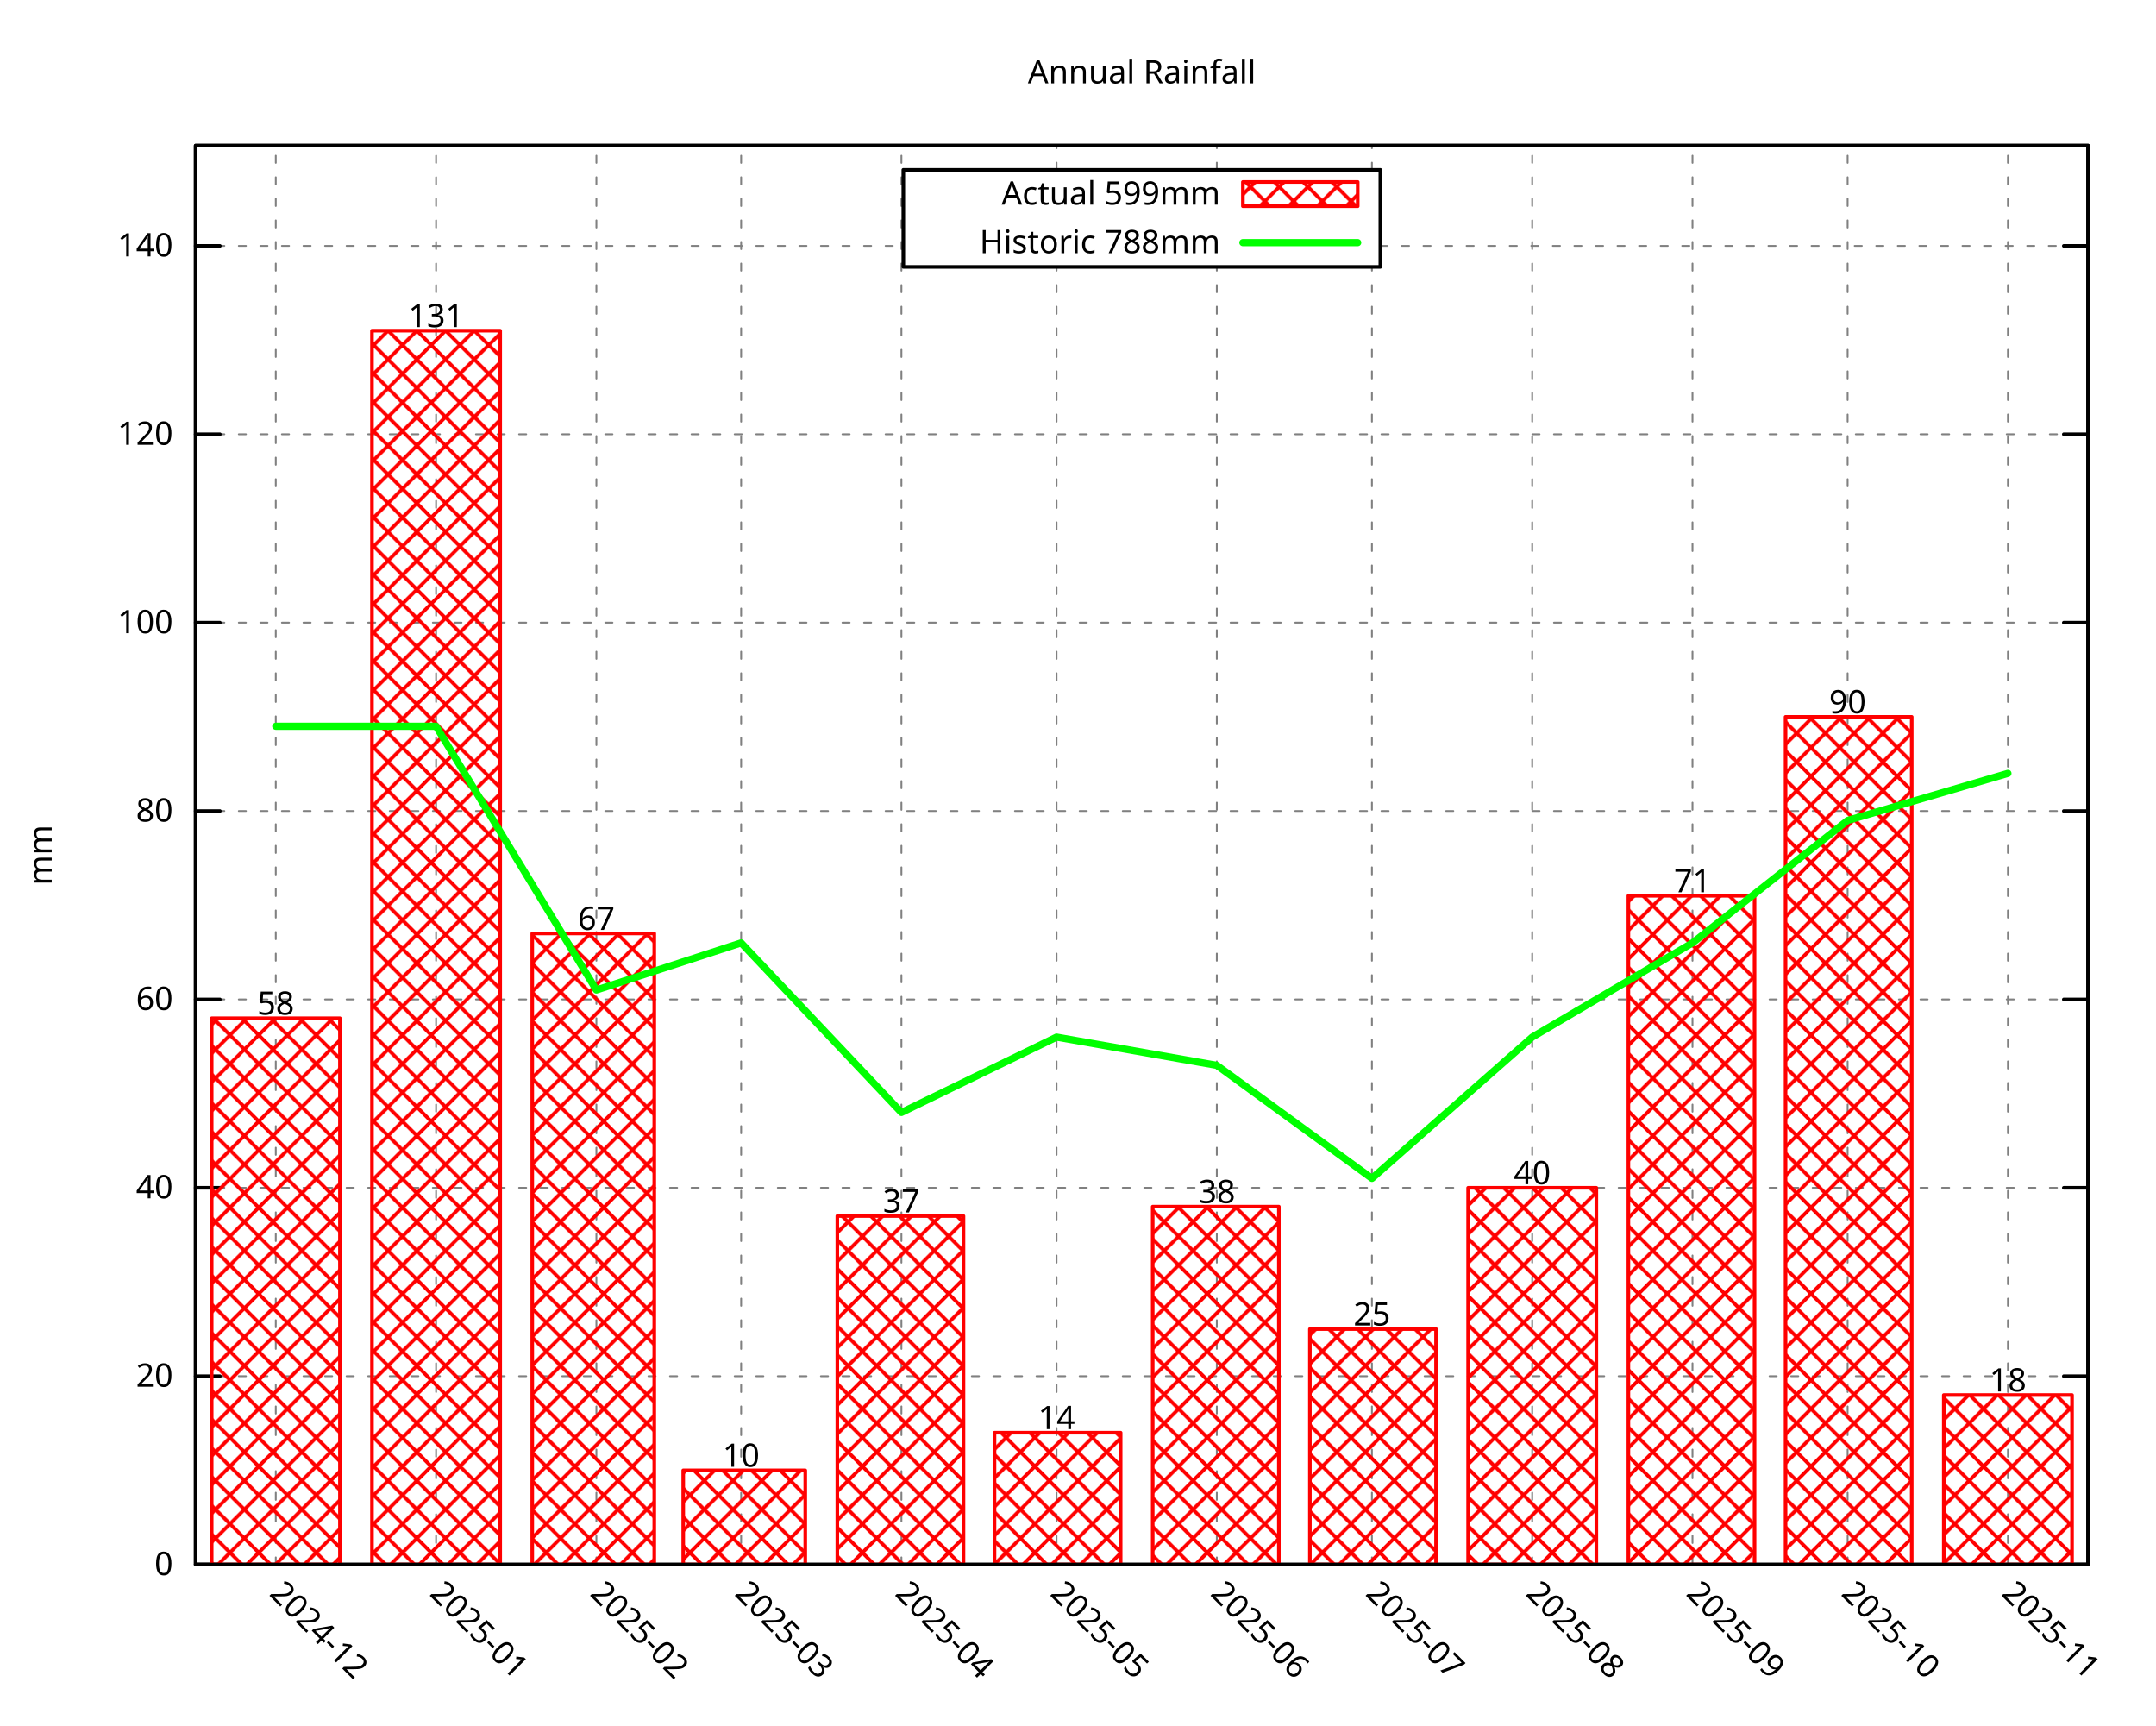
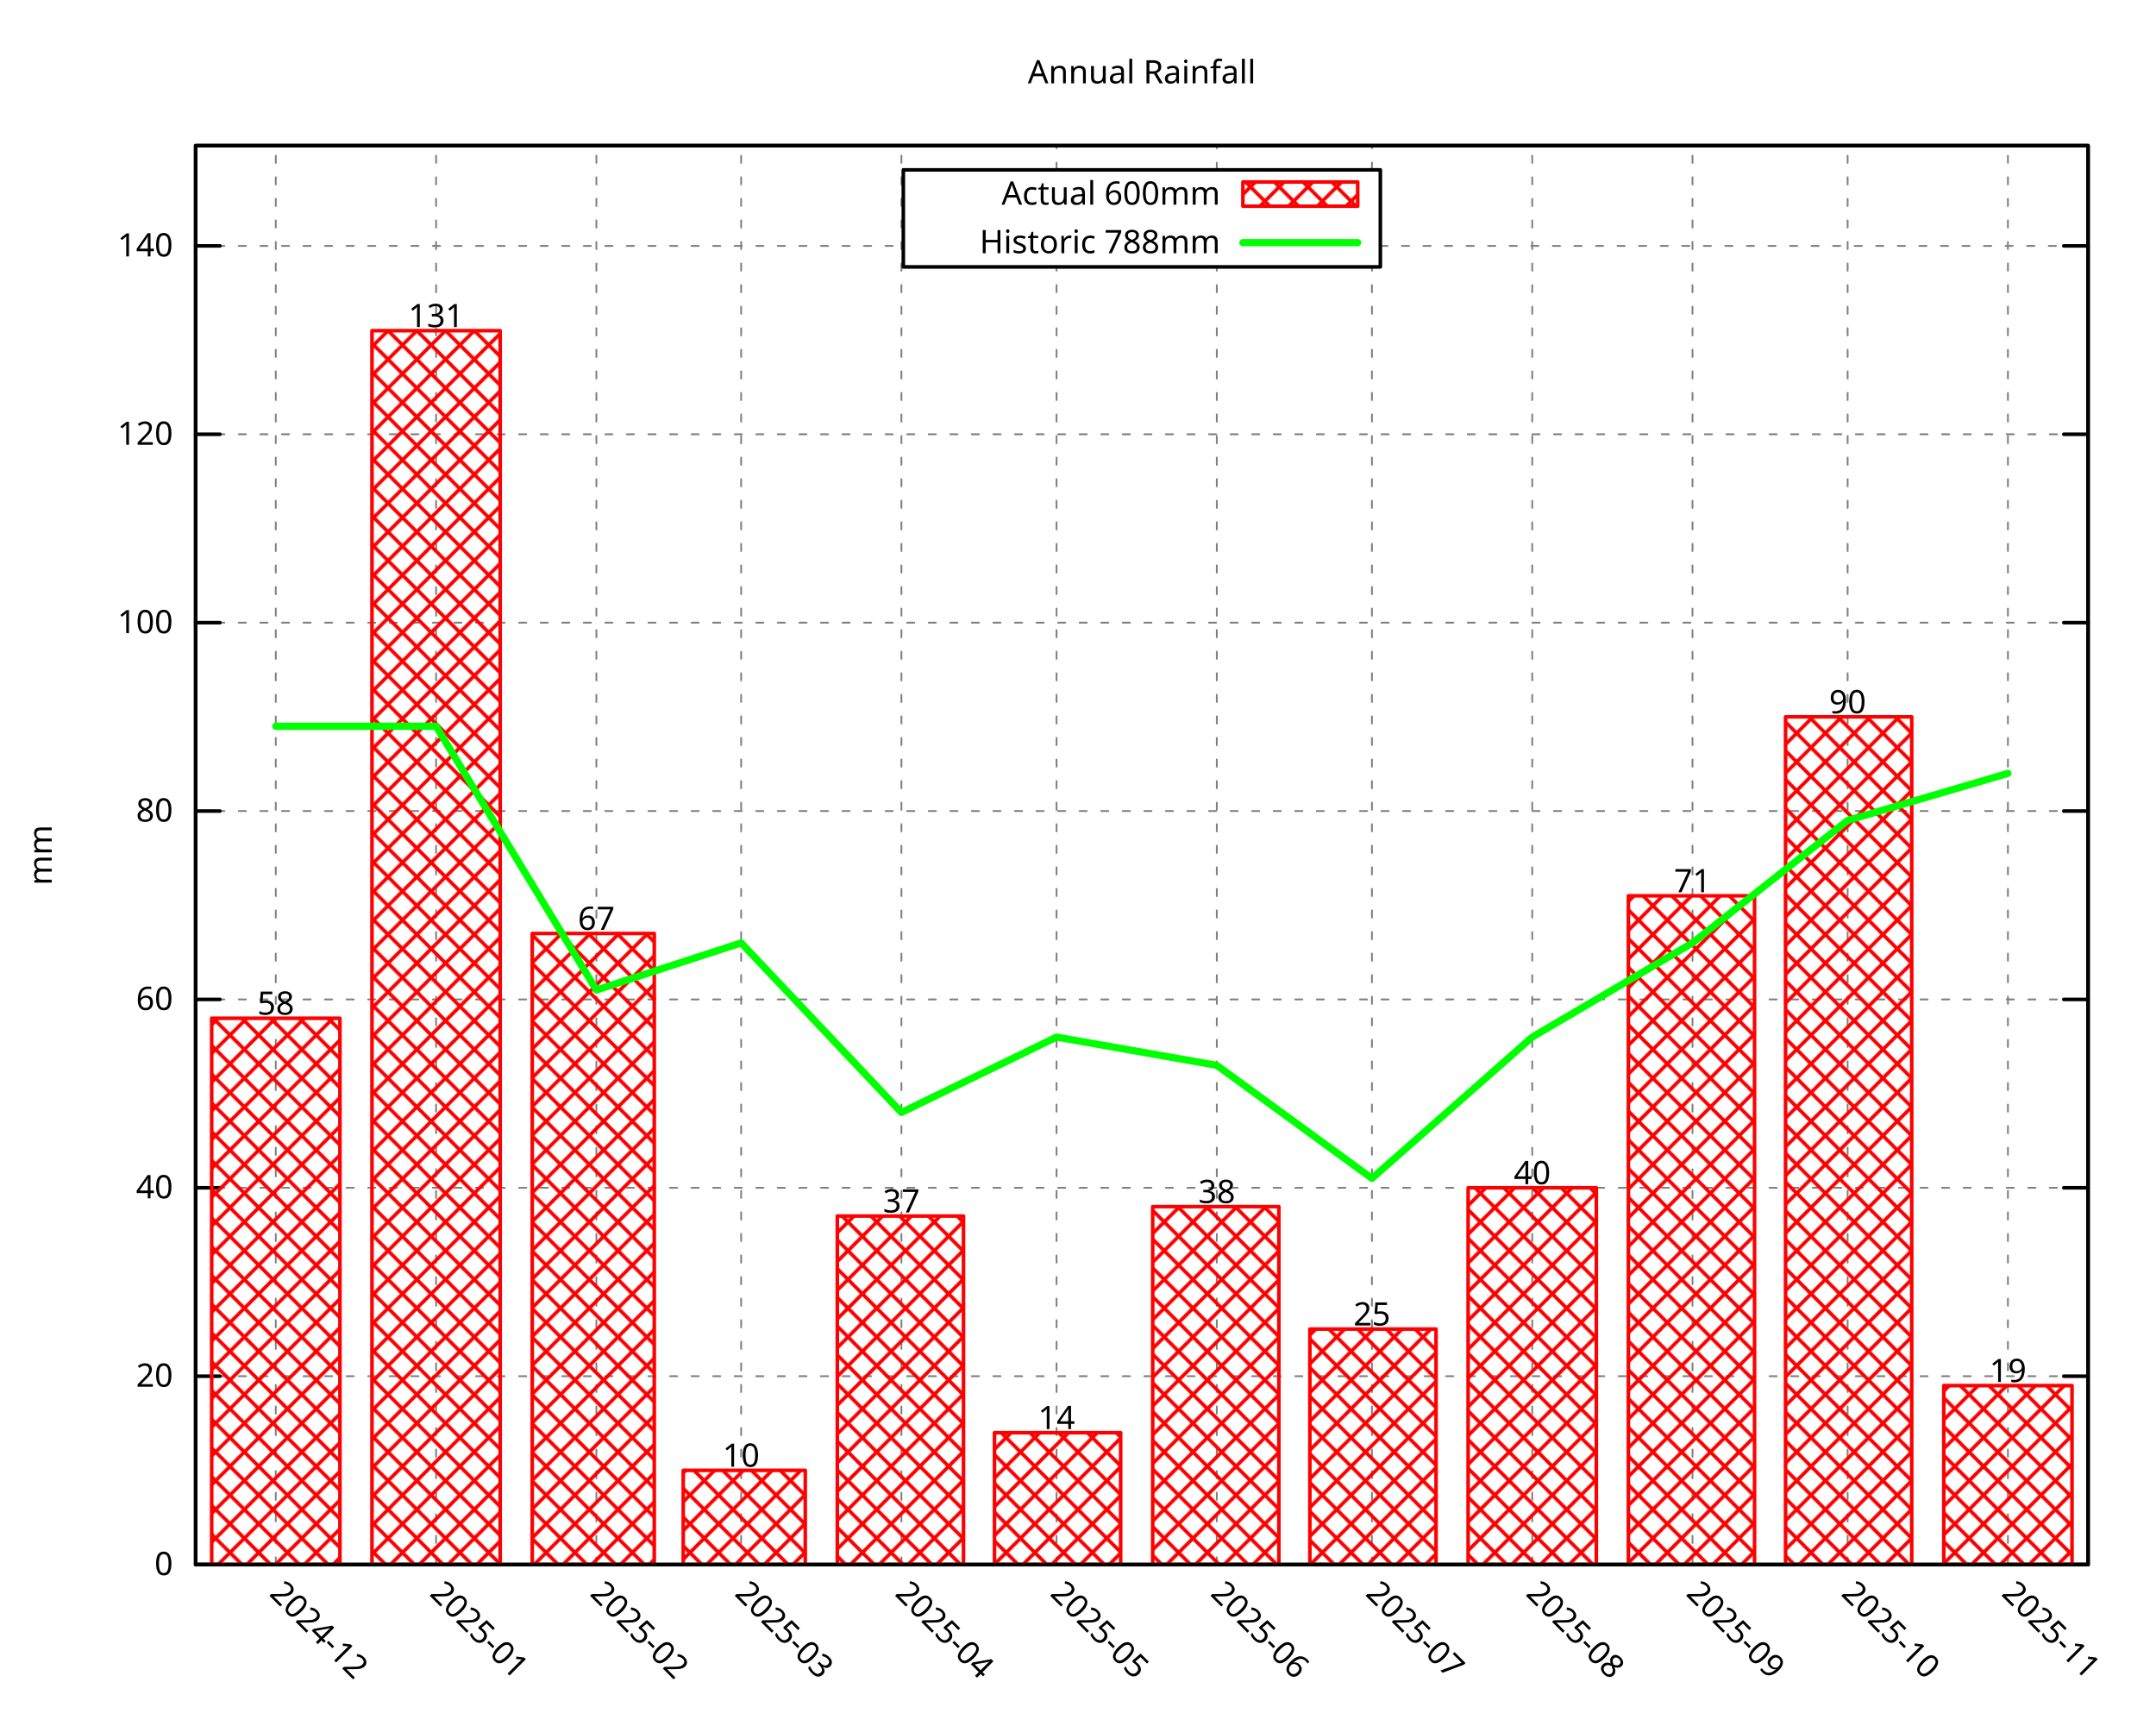
<svg xmlns="http://www.w3.org/2000/svg" xmlns:xlink="http://www.w3.org/1999/xlink" width="600" height="480" viewBox="0 0 600 480">
  <g id="gnuplot_canvas">
    <rect x="0" y="0" width="600" height="480" fill="none" />
    <defs>
      <circle id="gpDot" r="0.5" stroke-width="0.5" stroke="currentColor" />
      <path id="gpPt0" stroke-width="0.296" stroke="currentColor" d="M-1,0 h2 M0,-1 v2" />
      <path id="gpPt1" stroke-width="0.296" stroke="currentColor" d="M-1,-1 L1,1 M1,-1 L-1,1" />
      <path id="gpPt2" stroke-width="0.296" stroke="currentColor" d="M-1,0 L1,0 M0,-1 L0,1 M-1,-1 L1,1 M-1,1 L1,-1" />
      <rect id="gpPt3" stroke-width="0.296" stroke="currentColor" x="-1" y="-1" width="2" height="2" />
      <rect id="gpPt4" stroke-width="0.296" stroke="currentColor" fill="currentColor" x="-1" y="-1" width="2" height="2" />
      <circle id="gpPt5" stroke-width="0.296" stroke="currentColor" cx="0" cy="0" r="1" />
      <use xlink:href="#gpPt5" id="gpPt6" fill="currentColor" stroke="none" />
      <path id="gpPt7" stroke-width="0.296" stroke="currentColor" d="M0,-1.33 L-1.33,0.67 L1.33,0.67 z" />
      <use xlink:href="#gpPt7" id="gpPt8" fill="currentColor" stroke="none" />
      <use xlink:href="#gpPt7" id="gpPt9" stroke="currentColor" transform="rotate(180)" />
      <use xlink:href="#gpPt9" id="gpPt10" fill="currentColor" stroke="none" />
      <use xlink:href="#gpPt3" id="gpPt11" stroke="currentColor" transform="rotate(45)" />
      <use xlink:href="#gpPt11" id="gpPt12" fill="currentColor" stroke="none" />
      <path id="gpPt13" stroke-width="0.296" stroke="currentColor" d="M0,1.330 L1.265,0.411 L0.782,-1.067 L-0.782,-1.076 L-1.265,0.411 z" />
      <use xlink:href="#gpPt13" id="gpPt14" fill="currentColor" stroke="none" />
      <filter id="textbox" filterUnits="objectBoundingBox" x="0" y="0" height="1" width="1">
        <feFlood flood-color="white" flood-opacity="1" result="bgnd" />
        <feComposite in="SourceGraphic" in2="bgnd" operator="atop" />
      </filter>
      <filter id="greybox" filterUnits="objectBoundingBox" x="0" y="0" height="1" width="1">
        <feFlood flood-color="lightgrey" flood-opacity="1" result="grey" />
        <feComposite in="SourceGraphic" in2="grey" operator="atop" />
      </filter>
    </defs>
    <g fill="none" color="white" stroke="currentColor" stroke-width="1.00" stroke-linecap="round" stroke-linejoin="round">
</g>
    <g fill="none" color="black" stroke="currentColor" stroke-width="1.00" stroke-linecap="round" stroke-linejoin="round">
</g>
    <g fill="none" color="black" stroke="black" stroke-width="0.50" stroke-linecap="round" stroke-linejoin="round">
</g>
    <g fill="none" color="gray" stroke="currentColor" stroke-width="0.50" stroke-linecap="round" stroke-linejoin="round">
      <path stroke="gray" stroke-dasharray="2,4" class="gridline" d="M54.45,435.32 L581.09,435.32  " />
    </g>
    <g fill="none" color="gray" stroke="gray" stroke-width="1.00" stroke-linecap="round" stroke-linejoin="round">
</g>
    <g fill="none" color="black" stroke="currentColor" stroke-width="1.00" stroke-linecap="round" stroke-linejoin="round">
      <path stroke="black" d="M54.45,435.32 L61.20,435.32 M581.09,435.32 L574.34,435.32  " />
      <g transform="translate(48.15,438.25)" stroke="none" fill="black" font-family="Droid Sans" font-size="9.00" text-anchor="end">
        <text>
          <tspan font-family="Droid Sans"> 0</tspan>
        </text>
      </g>
    </g>
    <g fill="none" color="black" stroke="currentColor" stroke-width="1.00" stroke-linecap="round" stroke-linejoin="round">
</g>
    <g fill="none" color="black" stroke="black" stroke-width="0.50" stroke-linecap="round" stroke-linejoin="round">
</g>
    <g fill="none" color="gray" stroke="currentColor" stroke-width="0.50" stroke-linecap="round" stroke-linejoin="round">
      <path stroke="gray" stroke-dasharray="2,4" class="gridline" d="M54.45,382.91 L581.09,382.91  " />
    </g>
    <g fill="none" color="gray" stroke="gray" stroke-width="1.00" stroke-linecap="round" stroke-linejoin="round">
</g>
    <g fill="none" color="black" stroke="currentColor" stroke-width="1.00" stroke-linecap="round" stroke-linejoin="round">
      <path stroke="black" d="M54.45,382.91 L61.20,382.91 M581.09,382.91 L574.34,382.91  " />
      <g transform="translate(48.15,385.84)" stroke="none" fill="black" font-family="Droid Sans" font-size="9.00" text-anchor="end">
        <text>
          <tspan font-family="Droid Sans"> 20</tspan>
        </text>
      </g>
    </g>
    <g fill="none" color="black" stroke="currentColor" stroke-width="1.00" stroke-linecap="round" stroke-linejoin="round">
</g>
    <g fill="none" color="black" stroke="black" stroke-width="0.50" stroke-linecap="round" stroke-linejoin="round">
</g>
    <g fill="none" color="gray" stroke="currentColor" stroke-width="0.50" stroke-linecap="round" stroke-linejoin="round">
      <path stroke="gray" stroke-dasharray="2,4" class="gridline" d="M54.45,330.49 L581.09,330.49  " />
    </g>
    <g fill="none" color="gray" stroke="gray" stroke-width="1.00" stroke-linecap="round" stroke-linejoin="round">
</g>
    <g fill="none" color="black" stroke="currentColor" stroke-width="1.00" stroke-linecap="round" stroke-linejoin="round">
      <path stroke="black" d="M54.45,330.49 L61.20,330.49 M581.09,330.49 L574.34,330.49  " />
      <g transform="translate(48.15,333.42)" stroke="none" fill="black" font-family="Droid Sans" font-size="9.00" text-anchor="end">
        <text>
          <tspan font-family="Droid Sans"> 40</tspan>
        </text>
      </g>
    </g>
    <g fill="none" color="black" stroke="currentColor" stroke-width="1.00" stroke-linecap="round" stroke-linejoin="round">
</g>
    <g fill="none" color="black" stroke="black" stroke-width="0.50" stroke-linecap="round" stroke-linejoin="round">
</g>
    <g fill="none" color="gray" stroke="currentColor" stroke-width="0.50" stroke-linecap="round" stroke-linejoin="round">
      <path stroke="gray" stroke-dasharray="2,4" class="gridline" d="M54.45,278.08 L581.09,278.08  " />
    </g>
    <g fill="none" color="gray" stroke="gray" stroke-width="1.00" stroke-linecap="round" stroke-linejoin="round">
</g>
    <g fill="none" color="black" stroke="currentColor" stroke-width="1.00" stroke-linecap="round" stroke-linejoin="round">
      <path stroke="black" d="M54.45,278.08 L61.20,278.08 M581.09,278.08 L574.34,278.08  " />
      <g transform="translate(48.15,281.01)" stroke="none" fill="black" font-family="Droid Sans" font-size="9.00" text-anchor="end">
        <text>
          <tspan font-family="Droid Sans"> 60</tspan>
        </text>
      </g>
    </g>
    <g fill="none" color="black" stroke="currentColor" stroke-width="1.00" stroke-linecap="round" stroke-linejoin="round">
</g>
    <g fill="none" color="black" stroke="black" stroke-width="0.50" stroke-linecap="round" stroke-linejoin="round">
</g>
    <g fill="none" color="gray" stroke="currentColor" stroke-width="0.50" stroke-linecap="round" stroke-linejoin="round">
      <path stroke="gray" stroke-dasharray="2,4" class="gridline" d="M54.45,225.66 L581.09,225.66  " />
    </g>
    <g fill="none" color="gray" stroke="gray" stroke-width="1.00" stroke-linecap="round" stroke-linejoin="round">
</g>
    <g fill="none" color="black" stroke="currentColor" stroke-width="1.00" stroke-linecap="round" stroke-linejoin="round">
      <path stroke="black" d="M54.45,225.66 L61.20,225.66 M581.09,225.66 L574.34,225.66  " />
      <g transform="translate(48.15,228.59)" stroke="none" fill="black" font-family="Droid Sans" font-size="9.00" text-anchor="end">
        <text>
          <tspan font-family="Droid Sans"> 80</tspan>
        </text>
      </g>
    </g>
    <g fill="none" color="black" stroke="currentColor" stroke-width="1.00" stroke-linecap="round" stroke-linejoin="round">
</g>
    <g fill="none" color="black" stroke="black" stroke-width="0.50" stroke-linecap="round" stroke-linejoin="round">
</g>
    <g fill="none" color="gray" stroke="currentColor" stroke-width="0.50" stroke-linecap="round" stroke-linejoin="round">
      <path stroke="gray" stroke-dasharray="2,4" class="gridline" d="M54.45,173.25 L581.09,173.25  " />
    </g>
    <g fill="none" color="gray" stroke="gray" stroke-width="1.00" stroke-linecap="round" stroke-linejoin="round">
</g>
    <g fill="none" color="black" stroke="currentColor" stroke-width="1.00" stroke-linecap="round" stroke-linejoin="round">
      <path stroke="black" d="M54.45,173.25 L61.20,173.25 M581.09,173.25 L574.34,173.25  " />
      <g transform="translate(48.15,176.18)" stroke="none" fill="black" font-family="Droid Sans" font-size="9.00" text-anchor="end">
        <text>
          <tspan font-family="Droid Sans"> 100</tspan>
        </text>
      </g>
    </g>
    <g fill="none" color="black" stroke="currentColor" stroke-width="1.00" stroke-linecap="round" stroke-linejoin="round">
</g>
    <g fill="none" color="black" stroke="black" stroke-width="0.50" stroke-linecap="round" stroke-linejoin="round">
</g>
    <g fill="none" color="gray" stroke="currentColor" stroke-width="0.50" stroke-linecap="round" stroke-linejoin="round">
      <path stroke="gray" stroke-dasharray="2,4" class="gridline" d="M54.45,120.83 L581.09,120.83  " />
    </g>
    <g fill="none" color="gray" stroke="gray" stroke-width="1.00" stroke-linecap="round" stroke-linejoin="round">
</g>
    <g fill="none" color="black" stroke="currentColor" stroke-width="1.00" stroke-linecap="round" stroke-linejoin="round">
      <path stroke="black" d="M54.45,120.83 L61.20,120.83 M581.09,120.83 L574.34,120.83  " />
      <g transform="translate(48.15,123.76)" stroke="none" fill="black" font-family="Droid Sans" font-size="9.00" text-anchor="end">
        <text>
          <tspan font-family="Droid Sans"> 120</tspan>
        </text>
      </g>
    </g>
    <g fill="none" color="black" stroke="currentColor" stroke-width="1.00" stroke-linecap="round" stroke-linejoin="round">
</g>
    <g fill="none" color="black" stroke="black" stroke-width="0.50" stroke-linecap="round" stroke-linejoin="round">
</g>
    <g fill="none" color="gray" stroke="currentColor" stroke-width="0.50" stroke-linecap="round" stroke-linejoin="round">
      <path stroke="gray" stroke-dasharray="2,4" class="gridline" d="M54.45,68.42 L251.39,68.42 M384.14,68.42 L581.09,68.42  " />
    </g>
    <g fill="none" color="gray" stroke="gray" stroke-width="1.00" stroke-linecap="round" stroke-linejoin="round">
</g>
    <g fill="none" color="black" stroke="currentColor" stroke-width="1.00" stroke-linecap="round" stroke-linejoin="round">
      <path stroke="black" d="M54.45,68.42 L61.20,68.42 M581.09,68.42 L574.34,68.42  " />
      <g transform="translate(48.15,71.35)" stroke="none" fill="black" font-family="Droid Sans" font-size="9.00" text-anchor="end">
        <text>
          <tspan font-family="Droid Sans"> 140</tspan>
        </text>
      </g>
    </g>
    <g fill="none" color="black" stroke="currentColor" stroke-width="1.00" stroke-linecap="round" stroke-linejoin="round">
</g>
    <g fill="none" color="black" stroke="black" stroke-width="0.50" stroke-linecap="round" stroke-linejoin="round">
</g>
    <g fill="none" color="gray" stroke="currentColor" stroke-width="0.50" stroke-linecap="round" stroke-linejoin="round">
      <path stroke="gray" stroke-dasharray="2,4" class="gridline" d="M76.75,435.32 L76.75,40.51  " />
    </g>
    <g fill="none" color="gray" stroke="gray" stroke-width="1.00" stroke-linecap="round" stroke-linejoin="round">
</g>
    <g fill="none" color="black" stroke="currentColor" stroke-width="1.00" stroke-linecap="round" stroke-linejoin="round">
      <path stroke="black" d="M76.75,435.32 M76.75,40.51  " />
      <g transform="translate(74.68,443.69) rotate(45.00)" stroke="none" fill="black" font-family="Droid Sans" font-size="9.00" text-anchor="start">
        <text>
          <tspan font-family="Droid Sans">2024-12</tspan>
        </text>
      </g>
    </g>
    <g fill="none" color="black" stroke="currentColor" stroke-width="1.00" stroke-linecap="round" stroke-linejoin="round">
</g>
    <g fill="none" color="black" stroke="black" stroke-width="0.50" stroke-linecap="round" stroke-linejoin="round">
</g>
    <g fill="none" color="gray" stroke="currentColor" stroke-width="0.50" stroke-linecap="round" stroke-linejoin="round">
      <path stroke="gray" stroke-dasharray="2,4" class="gridline" d="M121.36,435.32 L121.36,40.51  " />
    </g>
    <g fill="none" color="gray" stroke="gray" stroke-width="1.00" stroke-linecap="round" stroke-linejoin="round">
</g>
    <g fill="none" color="black" stroke="currentColor" stroke-width="1.00" stroke-linecap="round" stroke-linejoin="round">
      <path stroke="black" d="M121.36,435.32 M121.36,40.51  " />
      <g transform="translate(119.29,443.69) rotate(45.00)" stroke="none" fill="black" font-family="Droid Sans" font-size="9.00" text-anchor="start">
        <text>
          <tspan font-family="Droid Sans">2025-01</tspan>
        </text>
      </g>
    </g>
    <g fill="none" color="black" stroke="currentColor" stroke-width="1.00" stroke-linecap="round" stroke-linejoin="round">
</g>
    <g fill="none" color="black" stroke="black" stroke-width="0.50" stroke-linecap="round" stroke-linejoin="round">
</g>
    <g fill="none" color="gray" stroke="currentColor" stroke-width="0.50" stroke-linecap="round" stroke-linejoin="round">
      <path stroke="gray" stroke-dasharray="2,4" class="gridline" d="M165.97,435.32 L165.97,40.51  " />
    </g>
    <g fill="none" color="gray" stroke="gray" stroke-width="1.00" stroke-linecap="round" stroke-linejoin="round">
</g>
    <g fill="none" color="black" stroke="currentColor" stroke-width="1.00" stroke-linecap="round" stroke-linejoin="round">
      <path stroke="black" d="M165.97,435.32 M165.97,40.51  " />
      <g transform="translate(163.90,443.69) rotate(45.00)" stroke="none" fill="black" font-family="Droid Sans" font-size="9.00" text-anchor="start">
        <text>
          <tspan font-family="Droid Sans">2025-02</tspan>
        </text>
      </g>
    </g>
    <g fill="none" color="black" stroke="currentColor" stroke-width="1.00" stroke-linecap="round" stroke-linejoin="round">
</g>
    <g fill="none" color="black" stroke="black" stroke-width="0.50" stroke-linecap="round" stroke-linejoin="round">
</g>
    <g fill="none" color="gray" stroke="currentColor" stroke-width="0.50" stroke-linecap="round" stroke-linejoin="round">
      <path stroke="gray" stroke-dasharray="2,4" class="gridline" d="M206.25,435.32 L206.25,40.51  " />
    </g>
    <g fill="none" color="gray" stroke="gray" stroke-width="1.00" stroke-linecap="round" stroke-linejoin="round">
</g>
    <g fill="none" color="black" stroke="currentColor" stroke-width="1.00" stroke-linecap="round" stroke-linejoin="round">
      <path stroke="black" d="M206.25,435.32 M206.25,40.51  " />
      <g transform="translate(204.18,443.69) rotate(45.00)" stroke="none" fill="black" font-family="Droid Sans" font-size="9.00" text-anchor="start">
        <text>
          <tspan font-family="Droid Sans">2025-03</tspan>
        </text>
      </g>
    </g>
    <g fill="none" color="black" stroke="currentColor" stroke-width="1.00" stroke-linecap="round" stroke-linejoin="round">
</g>
    <g fill="none" color="black" stroke="black" stroke-width="0.50" stroke-linecap="round" stroke-linejoin="round">
</g>
    <g fill="none" color="gray" stroke="currentColor" stroke-width="0.50" stroke-linecap="round" stroke-linejoin="round">
      <path stroke="gray" stroke-dasharray="2,4" class="gridline" d="M250.86,435.32 L250.86,40.51  " />
    </g>
    <g fill="none" color="gray" stroke="gray" stroke-width="1.00" stroke-linecap="round" stroke-linejoin="round">
</g>
    <g fill="none" color="black" stroke="currentColor" stroke-width="1.00" stroke-linecap="round" stroke-linejoin="round">
      <path stroke="black" d="M250.86,435.32 M250.86,40.51  " />
      <g transform="translate(248.79,443.69) rotate(45.00)" stroke="none" fill="black" font-family="Droid Sans" font-size="9.00" text-anchor="start">
        <text>
          <tspan font-family="Droid Sans">2025-04</tspan>
        </text>
      </g>
    </g>
    <g fill="none" color="black" stroke="currentColor" stroke-width="1.00" stroke-linecap="round" stroke-linejoin="round">
</g>
    <g fill="none" color="black" stroke="black" stroke-width="0.50" stroke-linecap="round" stroke-linejoin="round">
</g>
    <g fill="none" color="gray" stroke="currentColor" stroke-width="0.50" stroke-linecap="round" stroke-linejoin="round">
      <path stroke="gray" stroke-dasharray="2,4" class="gridline" d="M294.03,435.32 L294.03,74.26 M294.03,47.26 L294.03,40.51  " />
    </g>
    <g fill="none" color="gray" stroke="gray" stroke-width="1.00" stroke-linecap="round" stroke-linejoin="round">
</g>
    <g fill="none" color="black" stroke="currentColor" stroke-width="1.00" stroke-linecap="round" stroke-linejoin="round">
      <path stroke="black" d="M294.03,435.32 M294.03,40.51  " />
      <g transform="translate(291.96,443.69) rotate(45.00)" stroke="none" fill="black" font-family="Droid Sans" font-size="9.00" text-anchor="start">
        <text>
          <tspan font-family="Droid Sans">2025-05</tspan>
        </text>
      </g>
    </g>
    <g fill="none" color="black" stroke="currentColor" stroke-width="1.00" stroke-linecap="round" stroke-linejoin="round">
</g>
    <g fill="none" color="black" stroke="black" stroke-width="0.50" stroke-linecap="round" stroke-linejoin="round">
</g>
    <g fill="none" color="gray" stroke="currentColor" stroke-width="0.50" stroke-linecap="round" stroke-linejoin="round">
      <path stroke="gray" stroke-dasharray="2,4" class="gridline" d="M338.63,435.32 L338.63,74.26 M338.63,47.26 L338.63,40.51  " />
    </g>
    <g fill="none" color="gray" stroke="gray" stroke-width="1.00" stroke-linecap="round" stroke-linejoin="round">
</g>
    <g fill="none" color="black" stroke="currentColor" stroke-width="1.00" stroke-linecap="round" stroke-linejoin="round">
      <path stroke="black" d="M338.63,435.32 M338.63,40.51  " />
      <g transform="translate(336.56,443.69) rotate(45.00)" stroke="none" fill="black" font-family="Droid Sans" font-size="9.00" text-anchor="start">
        <text>
          <tspan font-family="Droid Sans">2025-06</tspan>
        </text>
      </g>
    </g>
    <g fill="none" color="black" stroke="currentColor" stroke-width="1.00" stroke-linecap="round" stroke-linejoin="round">
</g>
    <g fill="none" color="black" stroke="black" stroke-width="0.50" stroke-linecap="round" stroke-linejoin="round">
</g>
    <g fill="none" color="gray" stroke="currentColor" stroke-width="0.50" stroke-linecap="round" stroke-linejoin="round">
      <path stroke="gray" stroke-dasharray="2,4" class="gridline" d="M381.80,435.32 L381.80,74.26 M381.80,47.26 L381.80,40.51  " />
    </g>
    <g fill="none" color="gray" stroke="gray" stroke-width="1.00" stroke-linecap="round" stroke-linejoin="round">
</g>
    <g fill="none" color="black" stroke="currentColor" stroke-width="1.00" stroke-linecap="round" stroke-linejoin="round">
      <path stroke="black" d="M381.80,435.32 M381.80,40.51  " />
      <g transform="translate(379.73,443.69) rotate(45.00)" stroke="none" fill="black" font-family="Droid Sans" font-size="9.00" text-anchor="start">
        <text>
          <tspan font-family="Droid Sans">2025-07</tspan>
        </text>
      </g>
    </g>
    <g fill="none" color="black" stroke="currentColor" stroke-width="1.00" stroke-linecap="round" stroke-linejoin="round">
</g>
    <g fill="none" color="black" stroke="black" stroke-width="0.50" stroke-linecap="round" stroke-linejoin="round">
</g>
    <g fill="none" color="gray" stroke="currentColor" stroke-width="0.50" stroke-linecap="round" stroke-linejoin="round">
      <path stroke="gray" stroke-dasharray="2,4" class="gridline" d="M426.41,435.32 L426.41,40.51  " />
    </g>
    <g fill="none" color="gray" stroke="gray" stroke-width="1.00" stroke-linecap="round" stroke-linejoin="round">
</g>
    <g fill="none" color="black" stroke="currentColor" stroke-width="1.00" stroke-linecap="round" stroke-linejoin="round">
      <path stroke="black" d="M426.41,435.32 M426.41,40.51  " />
      <g transform="translate(424.34,443.69) rotate(45.00)" stroke="none" fill="black" font-family="Droid Sans" font-size="9.00" text-anchor="start">
        <text>
          <tspan font-family="Droid Sans">2025-08</tspan>
        </text>
      </g>
    </g>
    <g fill="none" color="black" stroke="currentColor" stroke-width="1.00" stroke-linecap="round" stroke-linejoin="round">
</g>
    <g fill="none" color="black" stroke="black" stroke-width="0.50" stroke-linecap="round" stroke-linejoin="round">
</g>
    <g fill="none" color="gray" stroke="currentColor" stroke-width="0.50" stroke-linecap="round" stroke-linejoin="round">
      <path stroke="gray" stroke-dasharray="2,4" class="gridline" d="M471.01,435.32 L471.01,40.51  " />
    </g>
    <g fill="none" color="gray" stroke="gray" stroke-width="1.00" stroke-linecap="round" stroke-linejoin="round">
</g>
    <g fill="none" color="black" stroke="currentColor" stroke-width="1.00" stroke-linecap="round" stroke-linejoin="round">
      <path stroke="black" d="M471.01,435.32 M471.01,40.51  " />
      <g transform="translate(468.94,443.69) rotate(45.00)" stroke="none" fill="black" font-family="Droid Sans" font-size="9.00" text-anchor="start">
        <text>
          <tspan font-family="Droid Sans">2025-09</tspan>
        </text>
      </g>
    </g>
    <g fill="none" color="black" stroke="currentColor" stroke-width="1.00" stroke-linecap="round" stroke-linejoin="round">
</g>
    <g fill="none" color="black" stroke="black" stroke-width="0.50" stroke-linecap="round" stroke-linejoin="round">
</g>
    <g fill="none" color="gray" stroke="currentColor" stroke-width="0.50" stroke-linecap="round" stroke-linejoin="round">
      <path stroke="gray" stroke-dasharray="2,4" class="gridline" d="M514.18,435.32 L514.18,40.51  " />
    </g>
    <g fill="none" color="gray" stroke="gray" stroke-width="1.00" stroke-linecap="round" stroke-linejoin="round">
</g>
    <g fill="none" color="black" stroke="currentColor" stroke-width="1.00" stroke-linecap="round" stroke-linejoin="round">
      <path stroke="black" d="M514.18,435.32 M514.18,40.51  " />
      <g transform="translate(512.11,443.69) rotate(45.00)" stroke="none" fill="black" font-family="Droid Sans" font-size="9.00" text-anchor="start">
        <text>
          <tspan font-family="Droid Sans">2025-10</tspan>
        </text>
      </g>
    </g>
    <g fill="none" color="black" stroke="currentColor" stroke-width="1.00" stroke-linecap="round" stroke-linejoin="round">
</g>
    <g fill="none" color="black" stroke="black" stroke-width="0.50" stroke-linecap="round" stroke-linejoin="round">
</g>
    <g fill="none" color="gray" stroke="currentColor" stroke-width="0.50" stroke-linecap="round" stroke-linejoin="round">
      <path stroke="gray" stroke-dasharray="2,4" class="gridline" d="M558.79,435.32 L558.79,40.51  " />
    </g>
    <g fill="none" color="gray" stroke="gray" stroke-width="1.00" stroke-linecap="round" stroke-linejoin="round">
</g>
    <g fill="none" color="black" stroke="currentColor" stroke-width="1.00" stroke-linecap="round" stroke-linejoin="round">
      <path stroke="black" d="M558.79,435.32 M558.79,40.51  " />
      <g transform="translate(556.72,443.69) rotate(45.00)" stroke="none" fill="black" font-family="Droid Sans" font-size="9.00" text-anchor="start">
        <text>
          <tspan font-family="Droid Sans">2025-11</tspan>
        </text>
      </g>
    </g>
    <g fill="none" color="black" stroke="currentColor" stroke-width="1.00" stroke-linecap="round" stroke-linejoin="round">
</g>
    <g fill="none" color="black" stroke="currentColor" stroke-width="1.00" stroke-linecap="round" stroke-linejoin="round">
      <path stroke="black" d="M54.45,40.51 L54.45,435.32 L581.09,435.32 L581.09,40.51 L54.45,40.51 Z  " />
    </g>
    <g fill="none" color="black" stroke="currentColor" stroke-width="1.00" stroke-linecap="round" stroke-linejoin="round">
</g>
    <g fill="none" color="black" stroke="currentColor" stroke-width="1.00" stroke-linecap="round" stroke-linejoin="round">
      <path stroke="black" d="M251.39,74.26 L251.39,47.26 L384.14,47.26 L384.14,74.26 L251.39,74.26 Z  " />
    </g>
    <g id="gnuplot_plot_1">
      <g fill="none" color="black" stroke="currentColor" stroke-width="1.00" stroke-linecap="round" stroke-linejoin="round">
        <g transform="translate(339.59,56.94)" stroke="none" fill="black" font-family="Droid Sans" font-size="9.00" text-anchor="end">
          <text>
-             <tspan font-family="Droid Sans">Actual 599mm</tspan>
+             <tspan font-family="Droid Sans">Actual 600mm</tspan>
          </text>
        </g>
      </g>
      <g fill="none" color="black" stroke="currentColor" stroke-width="1.00" stroke-linecap="round" stroke-linejoin="round">
        <defs>
          <pattern id="gpPat1" patternUnits="userSpaceOnUse" x="0" y="0" width="8" height="8">
            <path style="fill:none; stroke:rgb(255,0,0)" d="M0,0 L8,8 M0,8 L8,0" />
          </pattern>
        </defs>
        <g stroke="none" shape-rendering="crispEdges">
          <polygon fill="url(#gpPat1)" points="345.89,57.38 377.84,57.38 377.84,50.63 345.89,50.63 " />
        </g>
        <path stroke="rgb(255,   0,   0)" d="M345.89,57.38 L377.84,57.38 L377.84,50.64 L345.89,50.64 L345.89,57.38 Z  " />
      </g>
      <g fill="none" color="black" stroke="currentColor" stroke-width="1.00" stroke-linecap="round" stroke-linejoin="round">
        <defs>
          <pattern id="gpPat2" patternUnits="userSpaceOnUse" x="0" y="0" width="8" height="8">
            <path style="fill:none; stroke:rgb(255,0,0)" d="M0,0 L8,8 M0,8 L8,0" />
          </pattern>
        </defs>
        <g stroke="none" shape-rendering="crispEdges">
          <polygon fill="url(#gpPat2)" points="58.91,435.32 94.61,435.32 94.61,283.31 58.91,283.31 " />
        </g>
        <path stroke="rgb(255,   0,   0)" d="M58.91,435.32 L58.91,283.32 L94.60,283.32 L94.60,435.32 L58.91,435.32 Z  " />
        <g stroke="none" shape-rendering="crispEdges">
          <polygon fill="url(#gpPat2)" points="103.52,435.32 139.21,435.32 139.21,92.00 103.52,92.00 " />
        </g>
        <path stroke="rgb(255,   0,   0)" d="M103.52,435.32 L103.52,92.01 L139.20,92.01 L139.20,435.32 L103.52,435.32 Z  " />
        <g stroke="none" shape-rendering="crispEdges">
          <polygon fill="url(#gpPat2)" points="148.12,435.32 182.09,435.32 182.09,259.72 148.12,259.72 " />
        </g>
        <path stroke="rgb(255,   0,   0)" d="M148.12,435.32 L148.12,259.73 L182.08,259.73 L182.08,435.32 L148.12,435.32 Z  " />
        <g stroke="none" shape-rendering="crispEdges">
          <polygon fill="url(#gpPat2)" points="190.14,435.32 224.11,435.32 224.11,409.10 190.14,409.10 " />
        </g>
        <path stroke="rgb(255,   0,   0)" d="M190.14,435.32 L190.14,409.11 L224.10,409.11 L224.10,435.32 L190.14,435.32 Z  " />
        <g stroke="none" shape-rendering="crispEdges">
          <polygon fill="url(#gpPat2)" points="233.02,435.32 268.14,435.32 268.14,338.34 233.02,338.34 " />
        </g>
        <path stroke="rgb(255,   0,   0)" d="M233.02,435.32 L233.02,338.35 L268.13,338.35 L268.13,435.32 L233.02,435.32 Z  " />
        <g stroke="none" shape-rendering="crispEdges">
          <polygon fill="url(#gpPat2)" points="276.76,435.32 311.88,435.32 311.88,398.62 276.76,398.62 " />
        </g>
        <path stroke="rgb(255,   0,   0)" d="M276.76,435.32 L276.76,398.63 L311.87,398.63 L311.87,435.32 L276.76,435.32 Z  " />
        <g stroke="none" shape-rendering="crispEdges">
          <polygon fill="url(#gpPat2)" points="320.79,435.32 355.91,435.32 355.91,335.72 320.79,335.72 " />
        </g>
        <path stroke="rgb(255,   0,   0)" d="M320.79,435.32 L320.79,335.73 L355.90,335.73 L355.90,435.32 L320.79,435.32 Z  " />
        <g stroke="none" shape-rendering="crispEdges">
          <polygon fill="url(#gpPat2)" points="364.53,435.32 399.65,435.32 399.65,369.79 364.53,369.79 " />
        </g>
        <path stroke="rgb(255,   0,   0)" d="M364.53,435.32 L364.53,369.80 L399.64,369.80 L399.64,435.32 L364.53,435.32 Z  " />
        <g stroke="none" shape-rendering="crispEdges">
          <polygon fill="url(#gpPat2)" points="408.57,435.32 444.26,435.32 444.26,330.48 408.57,330.48 " />
        </g>
        <path stroke="rgb(255,   0,   0)" d="M408.57,435.32 L408.57,330.49 L444.25,330.49 L444.25,435.32 L408.57,435.32 Z  " />
        <g stroke="none" shape-rendering="crispEdges">
          <polygon fill="url(#gpPat2)" points="453.17,435.32 488.29,435.32 488.29,249.24 453.17,249.24 " />
        </g>
        <path stroke="rgb(255,   0,   0)" d="M453.17,435.32 L453.17,249.25 L488.28,249.25 L488.28,435.32 L453.17,435.32 Z  " />
        <g stroke="none" shape-rendering="crispEdges">
          <polygon fill="url(#gpPat2)" points="496.91,435.32 532.03,435.32 532.03,199.45 496.91,199.45 " />
        </g>
        <path stroke="rgb(255,   0,   0)" d="M496.91,435.32 L496.91,199.46 L532.02,199.46 L532.02,435.32 L496.91,435.32 Z  " />
        <g stroke="none" shape-rendering="crispEdges">
-           <polygon fill="url(#gpPat2)" points="540.94,435.32 576.64,435.32 576.64,388.14 540.94,388.14 " />
-         </g>
-         <path stroke="rgb(255,   0,   0)" d="M540.94,435.32 L540.94,388.15 L576.63,388.15 L576.63,435.32 L540.94,435.32 Z  " />
+           <polygon fill="url(#gpPat2)" points="540.94,435.32 576.64,435.32 576.64,385.52 540.94,385.52 " />
+         </g>
+         <path stroke="rgb(255,   0,   0)" d="M540.94,435.32 L540.94,385.53 L576.63,385.53 L576.63,435.32 L540.94,435.32 Z  " />
      </g>
    </g>
    <g id="gnuplot_plot_2" fill="none">
      <g fill="none" color="black" stroke="currentColor" stroke-width="1.00" stroke-linecap="round" stroke-linejoin="round">
        <g transform="translate(76.75,282.32)" stroke="none" fill="black" font-family="Droid Sans" font-size="9.00" text-anchor="middle">
          <text>
            <tspan font-family="Droid Sans">58</tspan>
          </text>
        </g>
        <g transform="translate(121.36,91.01)" stroke="none" fill="black" font-family="Droid Sans" font-size="9.00" text-anchor="middle">
          <text>
            <tspan font-family="Droid Sans">131</tspan>
          </text>
        </g>
        <g transform="translate(165.97,258.73)" stroke="none" fill="black" font-family="Droid Sans" font-size="9.00" text-anchor="middle">
          <text>
            <tspan font-family="Droid Sans">67</tspan>
          </text>
        </g>
        <g transform="translate(206.25,408.11)" stroke="none" fill="black" font-family="Droid Sans" font-size="9.00" text-anchor="middle">
          <text>
            <tspan font-family="Droid Sans">10</tspan>
          </text>
        </g>
        <g transform="translate(250.86,337.35)" stroke="none" fill="black" font-family="Droid Sans" font-size="9.00" text-anchor="middle">
          <text>
            <tspan font-family="Droid Sans">37</tspan>
          </text>
        </g>
        <g transform="translate(294.03,397.63)" stroke="none" fill="black" font-family="Droid Sans" font-size="9.00" text-anchor="middle">
          <text>
            <tspan font-family="Droid Sans">14</tspan>
          </text>
        </g>
        <g transform="translate(338.63,334.73)" stroke="none" fill="black" font-family="Droid Sans" font-size="9.00" text-anchor="middle">
          <text>
            <tspan font-family="Droid Sans">38</tspan>
          </text>
        </g>
        <g transform="translate(381.80,368.80)" stroke="none" fill="black" font-family="Droid Sans" font-size="9.00" text-anchor="middle">
          <text>
            <tspan font-family="Droid Sans">25</tspan>
          </text>
        </g>
        <g transform="translate(426.41,329.49)" stroke="none" fill="black" font-family="Droid Sans" font-size="9.00" text-anchor="middle">
          <text>
            <tspan font-family="Droid Sans">40</tspan>
          </text>
        </g>
        <g transform="translate(471.01,248.25)" stroke="none" fill="black" font-family="Droid Sans" font-size="9.00" text-anchor="middle">
          <text>
            <tspan font-family="Droid Sans">71</tspan>
          </text>
        </g>
        <g transform="translate(514.18,198.46)" stroke="none" fill="black" font-family="Droid Sans" font-size="9.00" text-anchor="middle">
          <text>
            <tspan font-family="Droid Sans">90</tspan>
          </text>
        </g>
-         <g transform="translate(558.79,387.15)" stroke="none" fill="black" font-family="Droid Sans" font-size="9.00" text-anchor="middle">
-           <text>
-             <tspan font-family="Droid Sans">18</tspan>
+         <g transform="translate(558.79,384.53)" stroke="none" fill="black" font-family="Droid Sans" font-size="9.00" text-anchor="middle">
+           <text>
+             <tspan font-family="Droid Sans">19</tspan>
          </text>
        </g>
      </g>
    </g>
    <g id="gnuplot_plot_3">
      <g fill="none" color="white" stroke="black" stroke-width="2.00" stroke-linecap="round" stroke-linejoin="round">
</g>
      <g fill="none" color="black" stroke="currentColor" stroke-width="2.00" stroke-linecap="round" stroke-linejoin="round">
        <g transform="translate(339.59,70.44)" stroke="none" fill="black" font-family="Droid Sans" font-size="9.00" text-anchor="end">
          <text>
            <tspan font-family="Droid Sans">Historic 788mm</tspan>
          </text>
        </g>
      </g>
      <g fill="none" color="black" stroke="currentColor" stroke-width="2.00" stroke-linecap="round" stroke-linejoin="round">
        <path stroke="rgb(  0, 255,   0)" d="M345.89,67.51 L377.84,67.51 M76.75,202.08 L121.36,202.08 L165.97,275.46 L206.25,262.35 L250.86,309.53 L294.03,288.56   L338.63,296.42 L381.80,327.87 L426.41,288.56 L471.01,262.35 L514.18,228.28 L558.79,215.18  " />
      </g>
    </g>
    <g fill="none" color="black" stroke="currentColor" stroke-width="2.00" stroke-linecap="round" stroke-linejoin="round">
</g>
    <g fill="none" color="black" stroke="black" stroke-width="1.00" stroke-linecap="round" stroke-linejoin="round">
</g>
    <g fill="none" color="black" stroke="currentColor" stroke-width="1.00" stroke-linecap="round" stroke-linejoin="round">
      <path stroke="black" d="M54.45,40.51 L54.45,435.32 L581.09,435.32 L581.09,40.51 L54.45,40.51 Z  " />
      <g transform="translate(14.39,237.92) rotate(270.00)" stroke="none" fill="black" font-family="Droid Sans" font-size="9.00" text-anchor="middle">
        <text>
          <tspan font-family="Droid Sans">mm</tspan>
        </text>
      </g>
    </g>
    <g fill="none" color="black" stroke="currentColor" stroke-width="1.00" stroke-linecap="round" stroke-linejoin="round">
</g>
    <g fill="none" color="black" stroke="currentColor" stroke-width="1.00" stroke-linecap="round" stroke-linejoin="round">
      <g transform="translate(317.77,23.19)" stroke="none" fill="black" font-family="Droid Sans" font-size="9.00" text-anchor="middle">
        <text>
          <tspan font-family="Droid Sans">Annual Rainfall</tspan>
        </text>
      </g>
    </g>
    <g fill="none" color="black" stroke="currentColor" stroke-width="1.00" stroke-linecap="round" stroke-linejoin="round">
</g>
  </g>
</svg>
